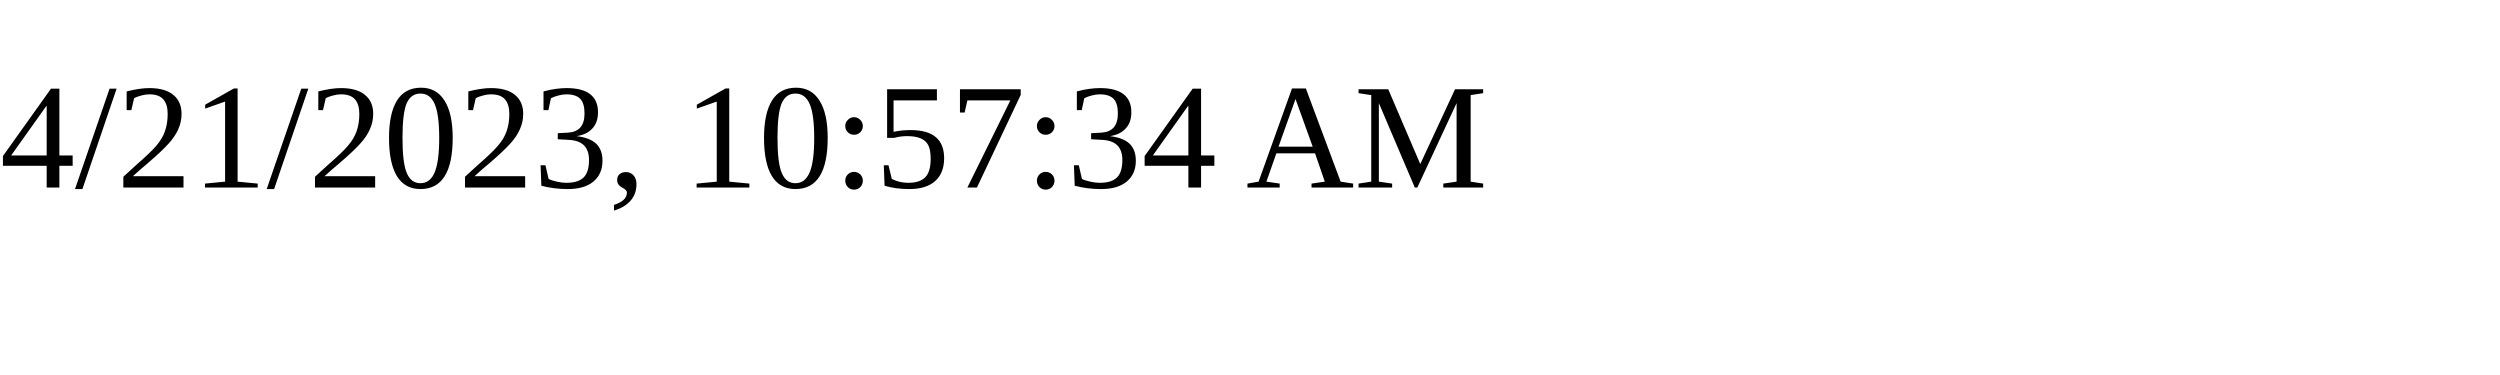
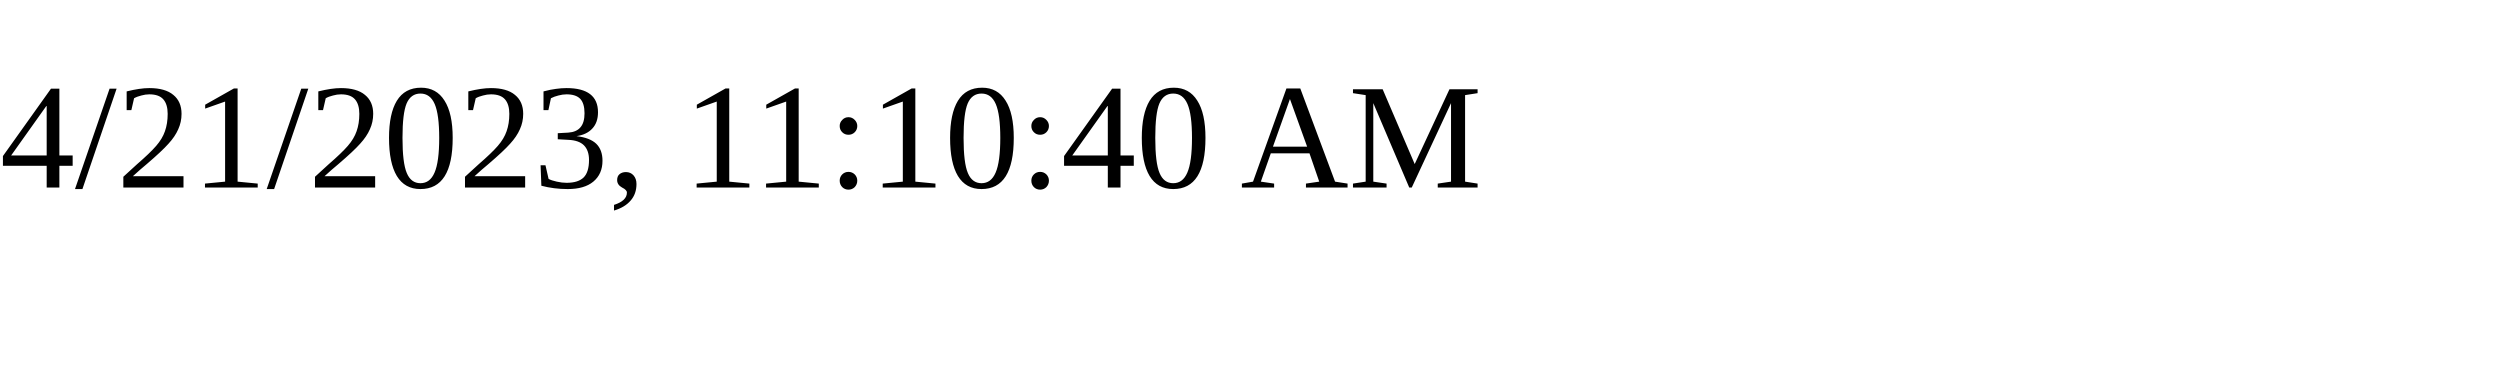
<svg xmlns="http://www.w3.org/2000/svg" height="30" width="200">
-   <text x="0" y="15">4/21/2023, 10:57:34 AM</text>
+   <text x="0" y="15">4/21/2023, 11:10:40 AM</text>
</svg>
